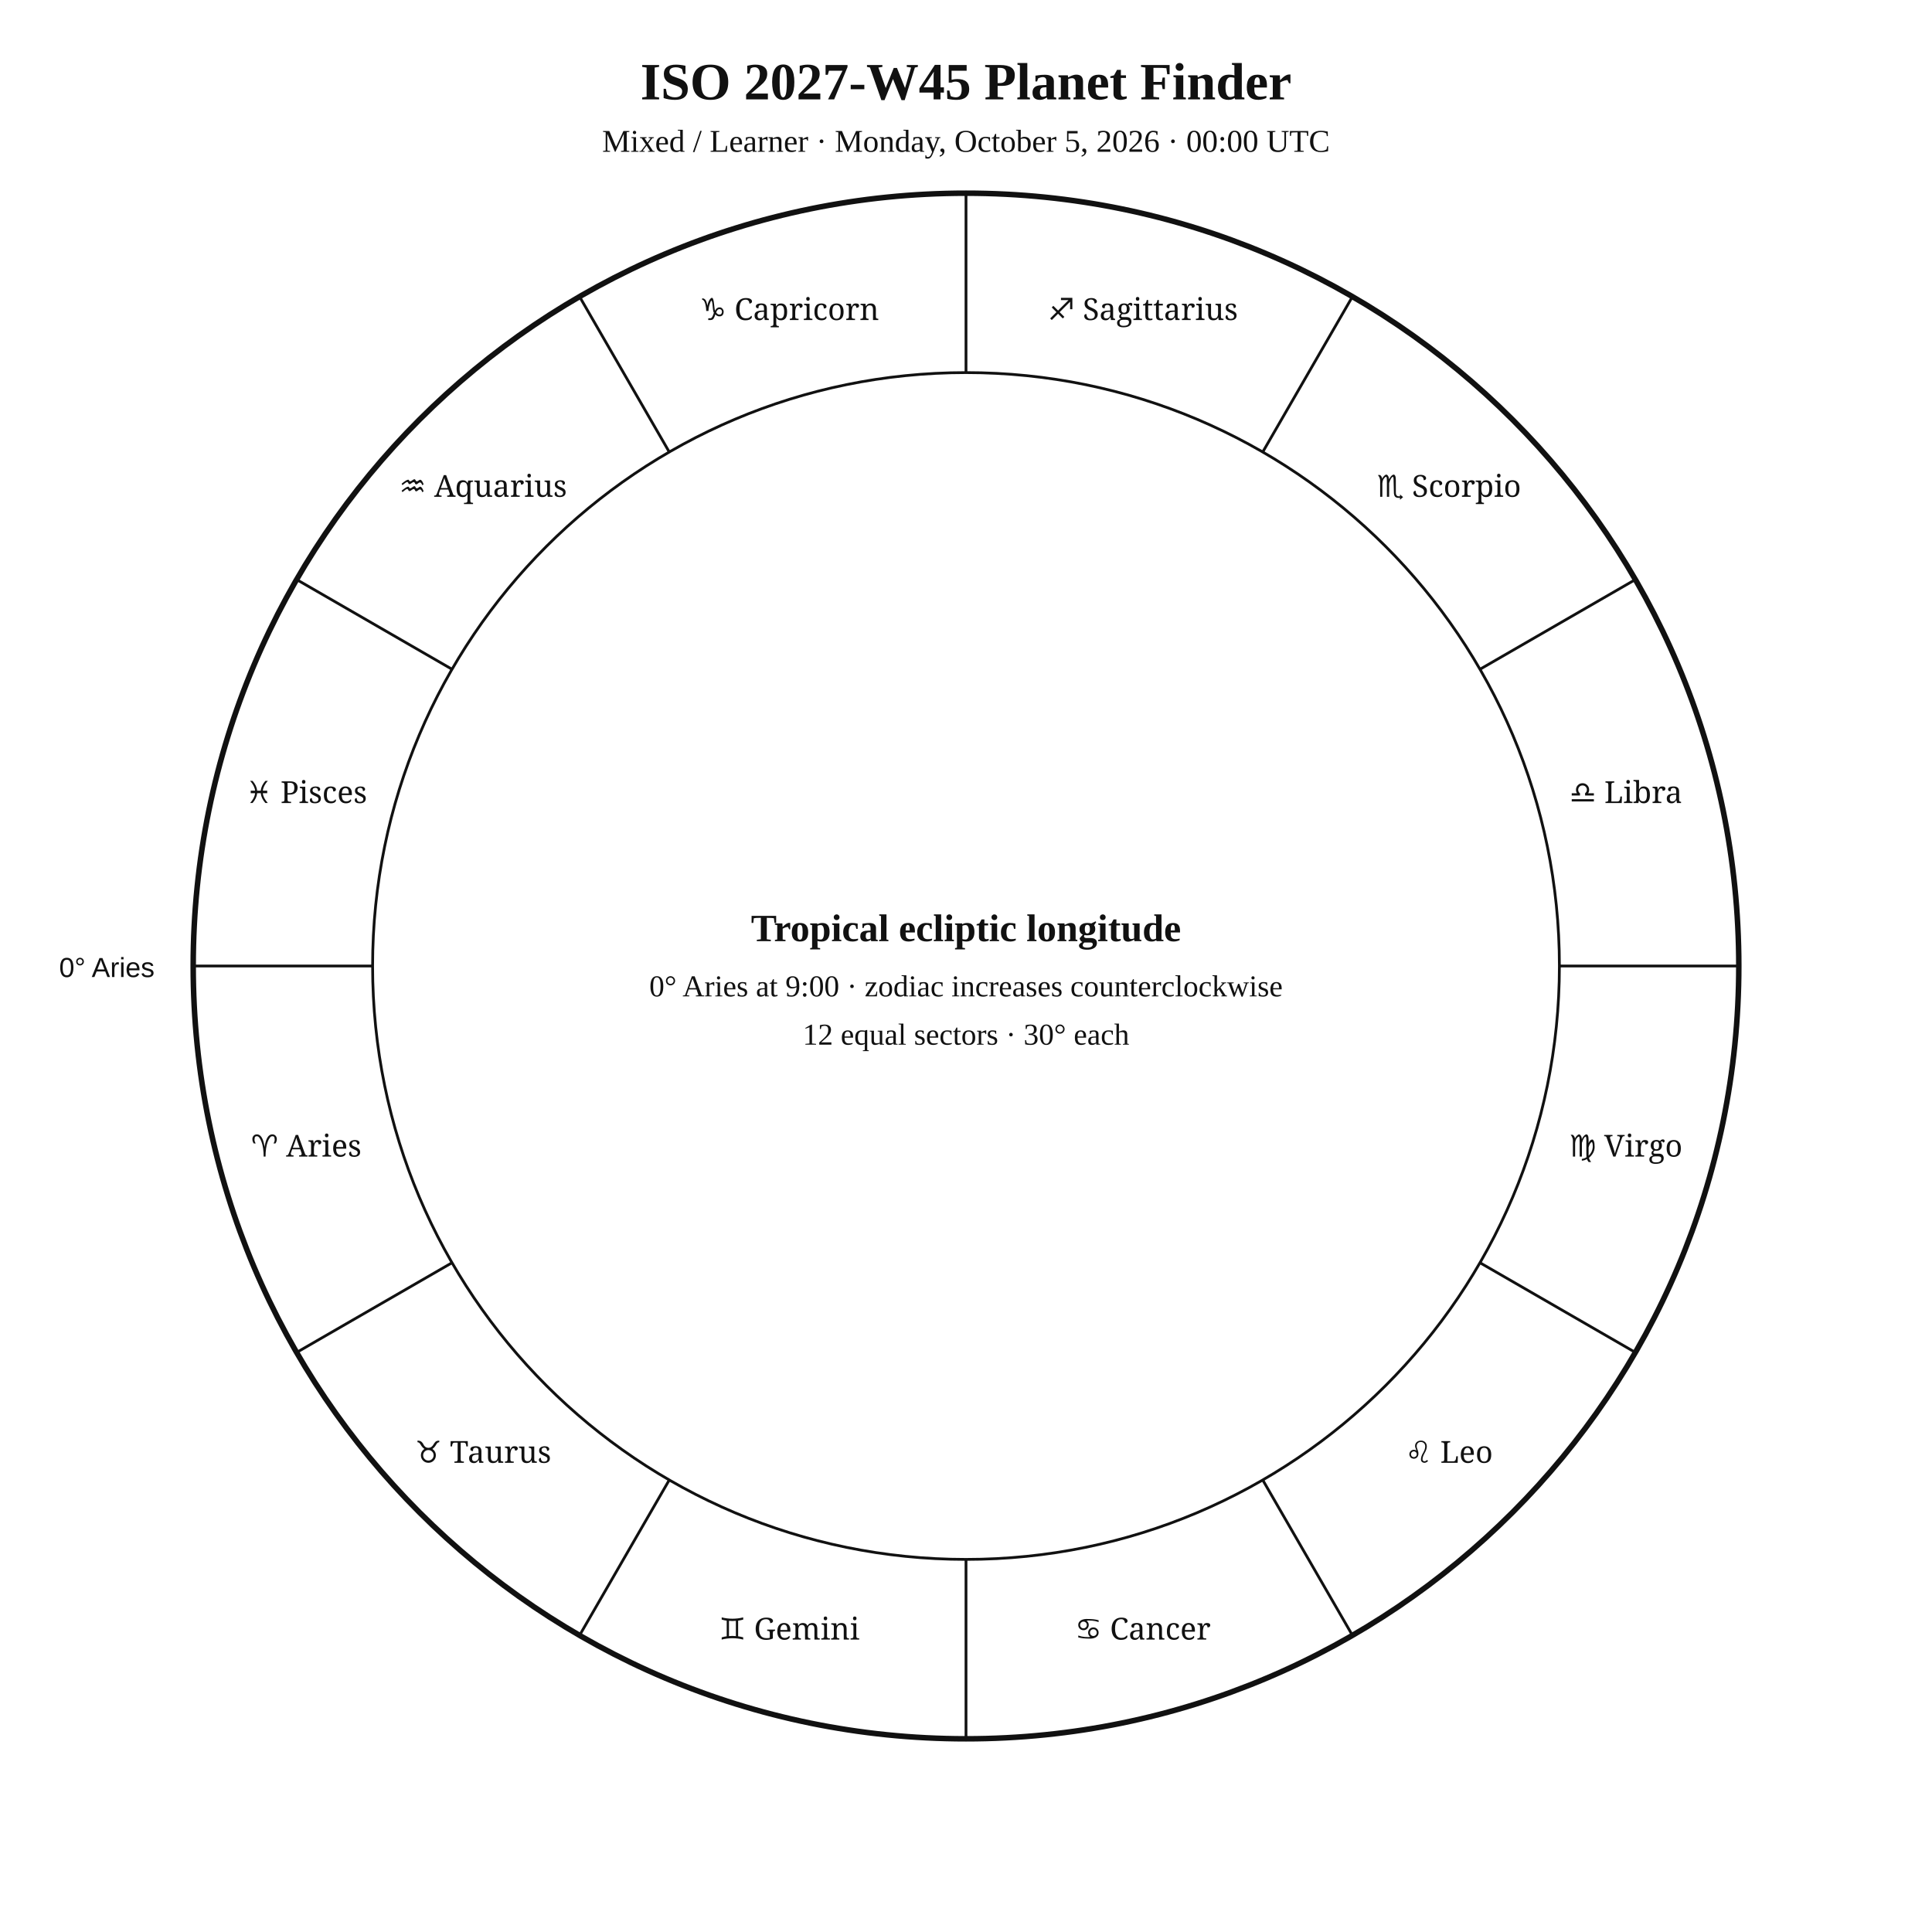
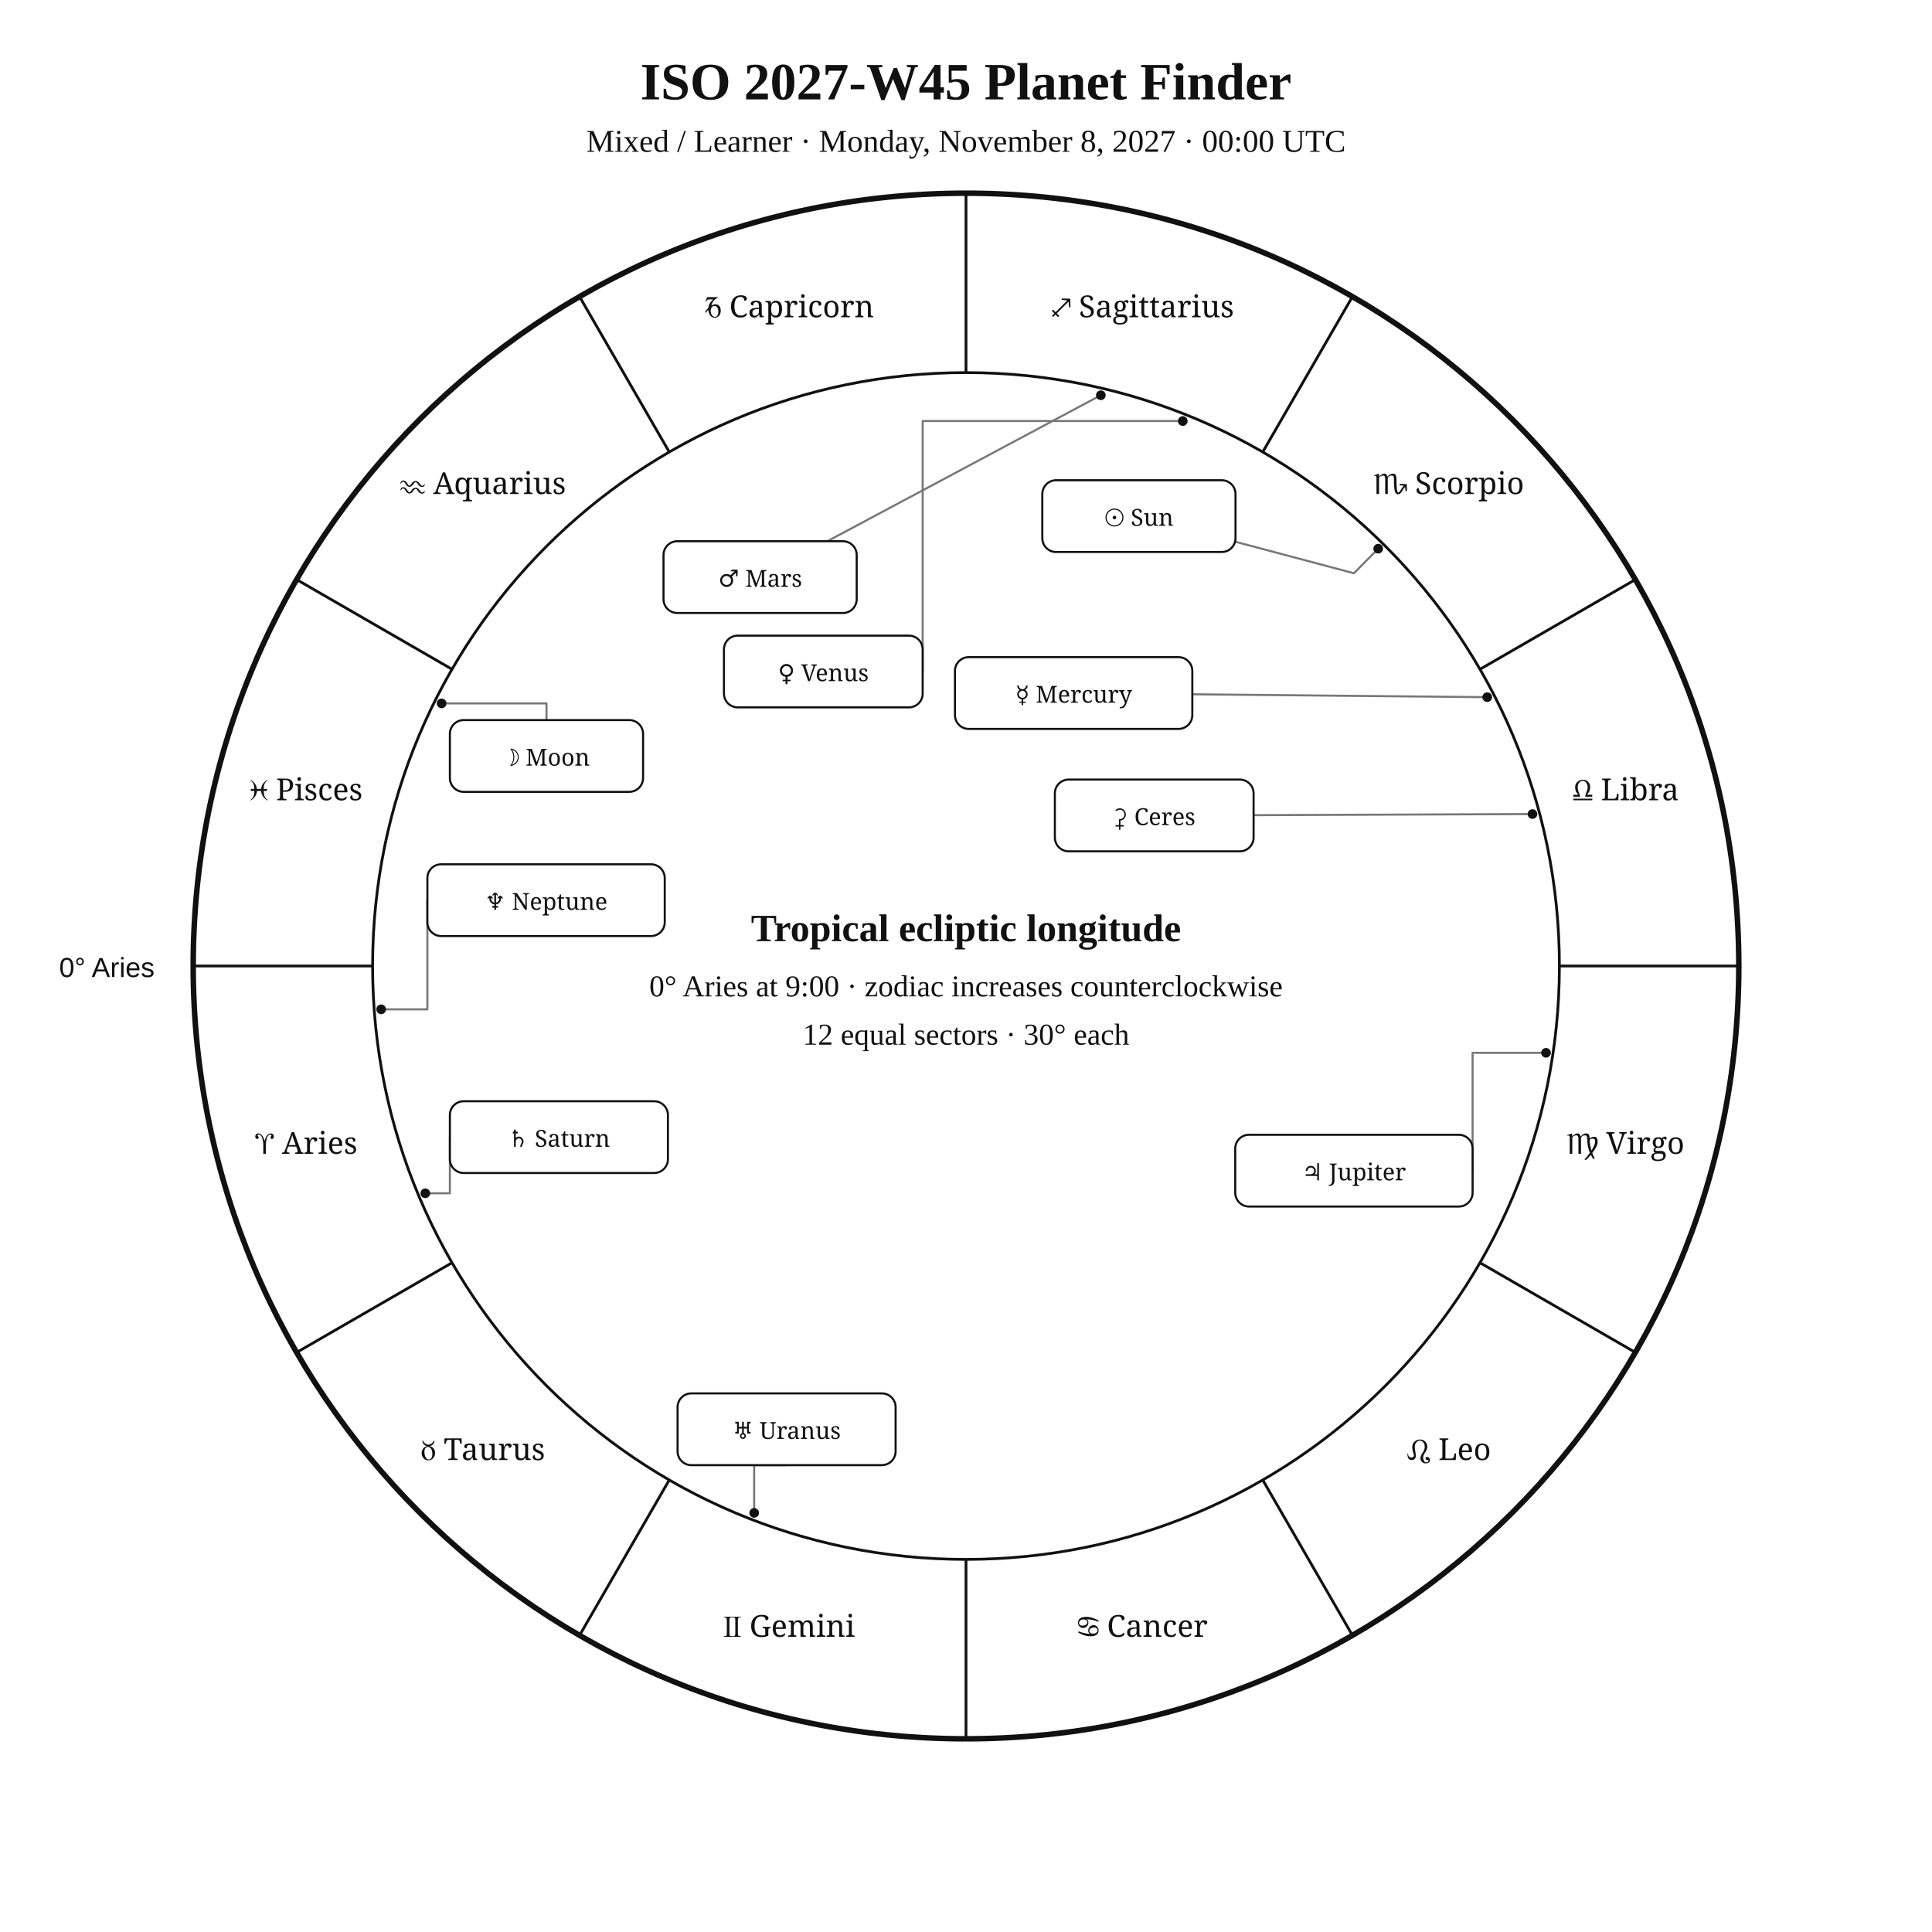
<svg xmlns="http://www.w3.org/2000/svg" width="1400" height="1400" viewBox="0 0 1400 1400">
  <rect width="100%" height="100%" fill="white" />
-   <style>text{font-family:Georgia,"Times New Roman",serif;fill:#111 !important;color:#111 !important;-webkit-text-fill-color:#111 !important}.sans{font-family:Arial,Helvetica,sans-serif}.zodiac{font-family:"Arial Unicode MS","Segoe UI Symbol","Noto Sans Symbols 2","Apple Symbols",serif;font-variant-emoji:text;fill:#111 !important;color:#111 !important;-webkit-text-fill-color:#111 !important}</style>
+   <style>text{font-family:Georgia,"Times New Roman",serif;fill:#111}.sans{font-family:Arial,Helvetica,sans-serif}.symbol{font-family:"Arial Unicode MS","Segoe UI Symbol","Noto Sans Symbols 2","Apple Symbols",serif;font-variant-emoji:text;fill:#111}</style>
  <text x="700" y="72" text-anchor="middle" font-size="38" font-weight="700">ISO 2027-W45 Planet Finder</text>
-   <text x="700" y="110" text-anchor="middle" font-size="23">Mixed / Learner · Monday, October 5, 2026 · 00:00 UTC</text>
+   <text x="700" y="110" text-anchor="middle" font-size="23">Mixed / Learner · Monday, November 8, 2027 · 00:00 UTC</text>
  <circle cx="700" cy="700" r="560" fill="none" stroke="#111" stroke-width="4" />
  <circle cx="700" cy="700" r="430" fill="none" stroke="#111" stroke-width="2" />
-   <line x1="270" y1="700" x2="140" y2="700" stroke="#111" stroke-width="2" />
-   <line x1="327.6" y1="915" x2="215" y2="980" stroke="#111" stroke-width="2" />
-   <line x1="485" y1="1072.4" x2="420" y2="1185" stroke="#111" stroke-width="2" />
-   <line x1="700" y1="1130" x2="700" y2="1260" stroke="#111" stroke-width="2" />
-   <line x1="915" y1="1072.4" x2="980" y2="1185" stroke="#111" stroke-width="2" />
-   <line x1="1072.4" y1="915" x2="1185" y2="980" stroke="#111" stroke-width="2" />
-   <line x1="1130" y1="700" x2="1260" y2="700" stroke="#111" stroke-width="2" />
-   <line x1="1072.4" y1="485" x2="1185" y2="420" stroke="#111" stroke-width="2" />
-   <line x1="915" y1="327.6" x2="980" y2="215" stroke="#111" stroke-width="2" />
-   <line x1="700" y1="270" x2="700" y2="140" stroke="#111" stroke-width="2" />
-   <line x1="485" y1="327.6" x2="420" y2="215" stroke="#111" stroke-width="2" />
-   <line x1="327.6" y1="485" x2="215" y2="420" stroke="#111" stroke-width="2" />
-   <text class="zodiac" x="221.9" y="838.1" text-anchor="middle" font-size="22">♈ Aries</text>
-   <text class="zodiac" x="350" y="1060" text-anchor="middle" font-size="22">♉ Taurus</text>
-   <text class="zodiac" x="571.9" y="1188.1" text-anchor="middle" font-size="22">♊ Gemini</text>
-   <text class="zodiac" x="828.1" y="1188.1" text-anchor="middle" font-size="22">♋ Cancer</text>
-   <text class="zodiac" x="1050" y="1060" text-anchor="middle" font-size="22">♌ Leo</text>
-   <text class="zodiac" x="1178.1" y="838.1" text-anchor="middle" font-size="22">♍ Virgo</text>
-   <text class="zodiac" x="1178.1" y="581.9" text-anchor="middle" font-size="22">♎ Libra</text>
-   <text class="zodiac" x="1050" y="360" text-anchor="middle" font-size="22">♏ Scorpio</text>
-   <text class="zodiac" x="828.1" y="231.9" text-anchor="middle" font-size="22">♐ Sagittarius</text>
-   <text class="zodiac" x="571.9" y="231.9" text-anchor="middle" font-size="22">♑ Capricorn</text>
-   <text class="zodiac" x="350" y="360" text-anchor="middle" font-size="22">♒ Aquarius</text>
-   <text class="zodiac" x="221.9" y="581.9" text-anchor="middle" font-size="22">♓ Pisces</text>
+   <line x1="270.0" y1="700.0" x2="140.0" y2="700.0" stroke="#111" stroke-width="2" />
+   <line x1="327.6" y1="915.0" x2="215.0" y2="980.0" stroke="#111" stroke-width="2" />
+   <line x1="485.0" y1="1072.4" x2="420.0" y2="1185.0" stroke="#111" stroke-width="2" />
+   <line x1="700.0" y1="1130.0" x2="700.0" y2="1260.0" stroke="#111" stroke-width="2" />
+   <line x1="915.0" y1="1072.4" x2="980.0" y2="1185.0" stroke="#111" stroke-width="2" />
+   <line x1="1072.4" y1="915.0" x2="1185.0" y2="980.0" stroke="#111" stroke-width="2" />
+   <line x1="1130.0" y1="700.0" x2="1260.0" y2="700.0" stroke="#111" stroke-width="2" />
+   <line x1="1072.4" y1="485.0" x2="1185.0" y2="420.0" stroke="#111" stroke-width="2" />
+   <line x1="915.0" y1="327.6" x2="980.0" y2="215.0" stroke="#111" stroke-width="2" />
+   <line x1="700.0" y1="270.0" x2="700.0" y2="140.0" stroke="#111" stroke-width="2" />
+   <line x1="485.0" y1="327.6" x2="420.0" y2="215.0" stroke="#111" stroke-width="2" />
+   <line x1="327.6" y1="485.0" x2="215.0" y2="420.0" stroke="#111" stroke-width="2" />
+   <text class="symbol" x="221.9" y="836.1" text-anchor="middle" font-size="22">♈︎ Aries</text>
+   <text class="symbol" x="350.0" y="1058.0" text-anchor="middle" font-size="22">♉︎ Taurus</text>
+   <text class="symbol" x="571.9" y="1186.1" text-anchor="middle" font-size="22">♊︎ Gemini</text>
+   <text class="symbol" x="828.1" y="1186.1" text-anchor="middle" font-size="22">♋︎ Cancer</text>
+   <text class="symbol" x="1050.0" y="1058.0" text-anchor="middle" font-size="22">♌︎ Leo</text>
+   <text class="symbol" x="1178.1" y="836.1" text-anchor="middle" font-size="22">♍︎ Virgo</text>
+   <text class="symbol" x="1178.1" y="579.9" text-anchor="middle" font-size="22">♎︎ Libra</text>
+   <text class="symbol" x="1050.0" y="358.0" text-anchor="middle" font-size="22">♏︎ Scorpio</text>
+   <text class="symbol" x="828.1" y="229.9" text-anchor="middle" font-size="22">♐︎ Sagittarius</text>
+   <text class="symbol" x="571.9" y="229.9" text-anchor="middle" font-size="22">♑︎ Capricorn</text>
+   <text class="symbol" x="350.0" y="358.0" text-anchor="middle" font-size="22">♒︎ Aquarius</text>
+   <text class="symbol" x="221.9" y="579.9" text-anchor="middle" font-size="22">♓︎ Pisces</text>
  <text x="112" y="708" text-anchor="end" font-size="20" class="sans">0° Aries</text>
+   <polyline points="998.7,397.6 981.1,415.4 895.3,392.6" fill="none" stroke="#777" stroke-width="1.5" stroke-linejoin="round" stroke-linecap="round" />
+   <circle cx="998.7" cy="397.6" r="3.5" fill="#111" />
+   <polyline points="320.0,509.7 396.0,509.7 396.0,521.8" fill="none" stroke="#777" stroke-width="1.5" stroke-linejoin="round" stroke-linecap="round" />
+   <circle cx="320.0" cy="509.7" r="3.5" fill="#111" />
+   <polyline points="1077.7,505.2 864.0,503.1" fill="none" stroke="#777" stroke-width="1.5" stroke-linejoin="round" stroke-linecap="round" />
+   <circle cx="1077.7" cy="505.2" r="3.5" fill="#111" />
+   <polyline points="857.1,305.1 668.6,305.1 668.6,486.6" fill="none" stroke="#777" stroke-width="1.5" stroke-linejoin="round" stroke-linecap="round" />
+   <circle cx="857.1" cy="305.1" r="3.5" fill="#111" />
+   <polyline points="797.7,286.4 599.5,392.2" fill="none" stroke="#777" stroke-width="1.5" stroke-linejoin="round" stroke-linecap="round" />
+   <circle cx="797.7" cy="286.4" r="3.5" fill="#111" />
+   <polyline points="1120.3,762.9 1067.1,762.9 1067.1,848.3" fill="none" stroke="#777" stroke-width="1.5" stroke-linejoin="round" stroke-linecap="round" />
+   <circle cx="1120.3" cy="762.9" r="3.5" fill="#111" />
+   <polyline points="308.2,864.7 326.0,864.7 326.0,824.0" fill="none" stroke="#777" stroke-width="1.5" stroke-linejoin="round" stroke-linecap="round" />
+   <circle cx="308.2" cy="864.7" r="3.5" fill="#111" />
+   <polyline points="546.5,1096.3 546.5,1061.7 570.0,1061.7" fill="none" stroke="#777" stroke-width="1.5" stroke-linejoin="round" stroke-linecap="round" />
+   <circle cx="546.5" cy="1096.3" r="3.5" fill="#111" />
+   <polyline points="276.2,731.4 309.7,731.4 309.7,652.3" fill="none" stroke="#777" stroke-width="1.5" stroke-linejoin="round" stroke-linecap="round" />
+   <circle cx="276.2" cy="731.4" r="3.5" fill="#111" />
+   <polyline points="1110.5,589.9 908.4,590.7" fill="none" stroke="#777" stroke-width="1.5" stroke-linejoin="round" stroke-linecap="round" />
+   <circle cx="1110.5" cy="589.9" r="3.5" fill="#111" />
+   <rect x="755.3" y="348.0" width="140.0" height="52.0" rx="10" fill="white" stroke="#111" stroke-width="1.5" />
+   <text class="symbol" x="825.3" y="381.0" text-anchor="middle" font-size="17">☉︎ Sun</text>
+   <rect x="326.0" y="521.8" width="140.0" height="52.0" rx="10" fill="white" stroke="#111" stroke-width="1.5" />
+   <text class="symbol" x="396.0" y="554.8" text-anchor="middle" font-size="17">☽︎ Moon</text>
+   <rect x="692.0" y="476.2" width="172.0" height="52.0" rx="10" fill="white" stroke="#111" stroke-width="1.5" />
+   <text class="symbol" x="778.0" y="509.2" text-anchor="middle" font-size="17">☿︎ Mercury</text>
+   <rect x="524.6" y="460.6" width="144.0" height="52.0" rx="10" fill="white" stroke="#111" stroke-width="1.5" />
+   <text class="symbol" x="596.6" y="493.6" text-anchor="middle" font-size="17">♀︎ Venus</text>
+   <rect x="480.8" y="392.2" width="140.0" height="52.0" rx="10" fill="white" stroke="#111" stroke-width="1.5" />
+   <text class="symbol" x="550.8" y="425.2" text-anchor="middle" font-size="17">♂︎ Mars</text>
+   <rect x="895.1" y="822.3" width="172.0" height="52.0" rx="10" fill="white" stroke="#111" stroke-width="1.5" />
+   <text class="symbol" x="981.1" y="855.3" text-anchor="middle" font-size="17">♃︎ Jupiter</text>
+   <rect x="326.0" y="798.0" width="158.0" height="52.0" rx="10" fill="white" stroke="#111" stroke-width="1.5" />
+   <text class="symbol" x="405.0" y="831.0" text-anchor="middle" font-size="17">♄︎ Saturn</text>
+   <rect x="491.0" y="1009.7" width="158.0" height="52.0" rx="10" fill="white" stroke="#111" stroke-width="1.5" />
+   <text class="symbol" x="570.0" y="1042.7" text-anchor="middle" font-size="17">♅︎ Uranus</text>
+   <rect x="309.7" y="626.3" width="172.0" height="52.0" rx="10" fill="white" stroke="#111" stroke-width="1.5" />
+   <text class="symbol" x="395.7" y="659.3" text-anchor="middle" font-size="17">♆︎ Neptune</text>
+   <rect x="764.4" y="564.9" width="144.0" height="52.0" rx="10" fill="white" stroke="#111" stroke-width="1.5" />
+   <text class="symbol" x="836.4" y="597.9" text-anchor="middle" font-size="17">⚳︎ Ceres</text>
  <text x="700" y="682" text-anchor="middle" font-size="28" font-weight="700">Tropical ecliptic longitude</text>
  <text x="700" y="722" text-anchor="middle" font-size="22">0° Aries at 9:00 · zodiac increases counterclockwise</text>
  <text x="700" y="757" text-anchor="middle" font-size="22">12 equal sectors · 30° each</text>
</svg>
